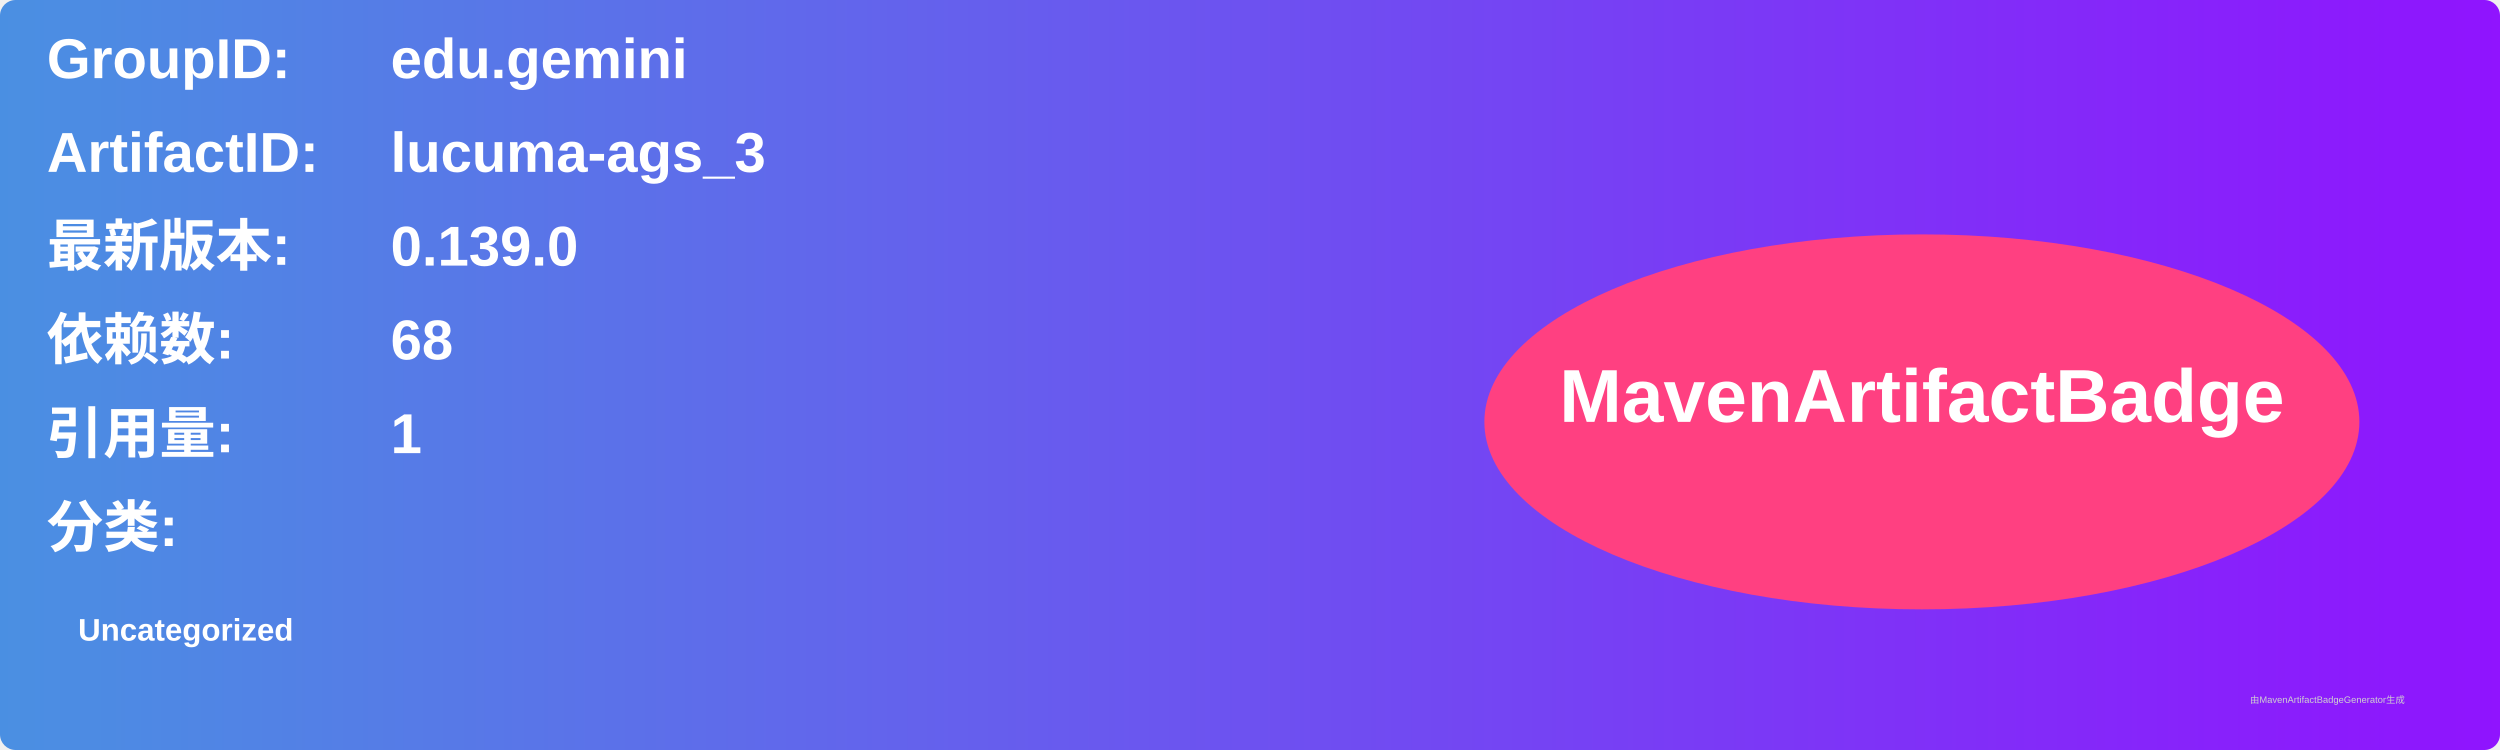
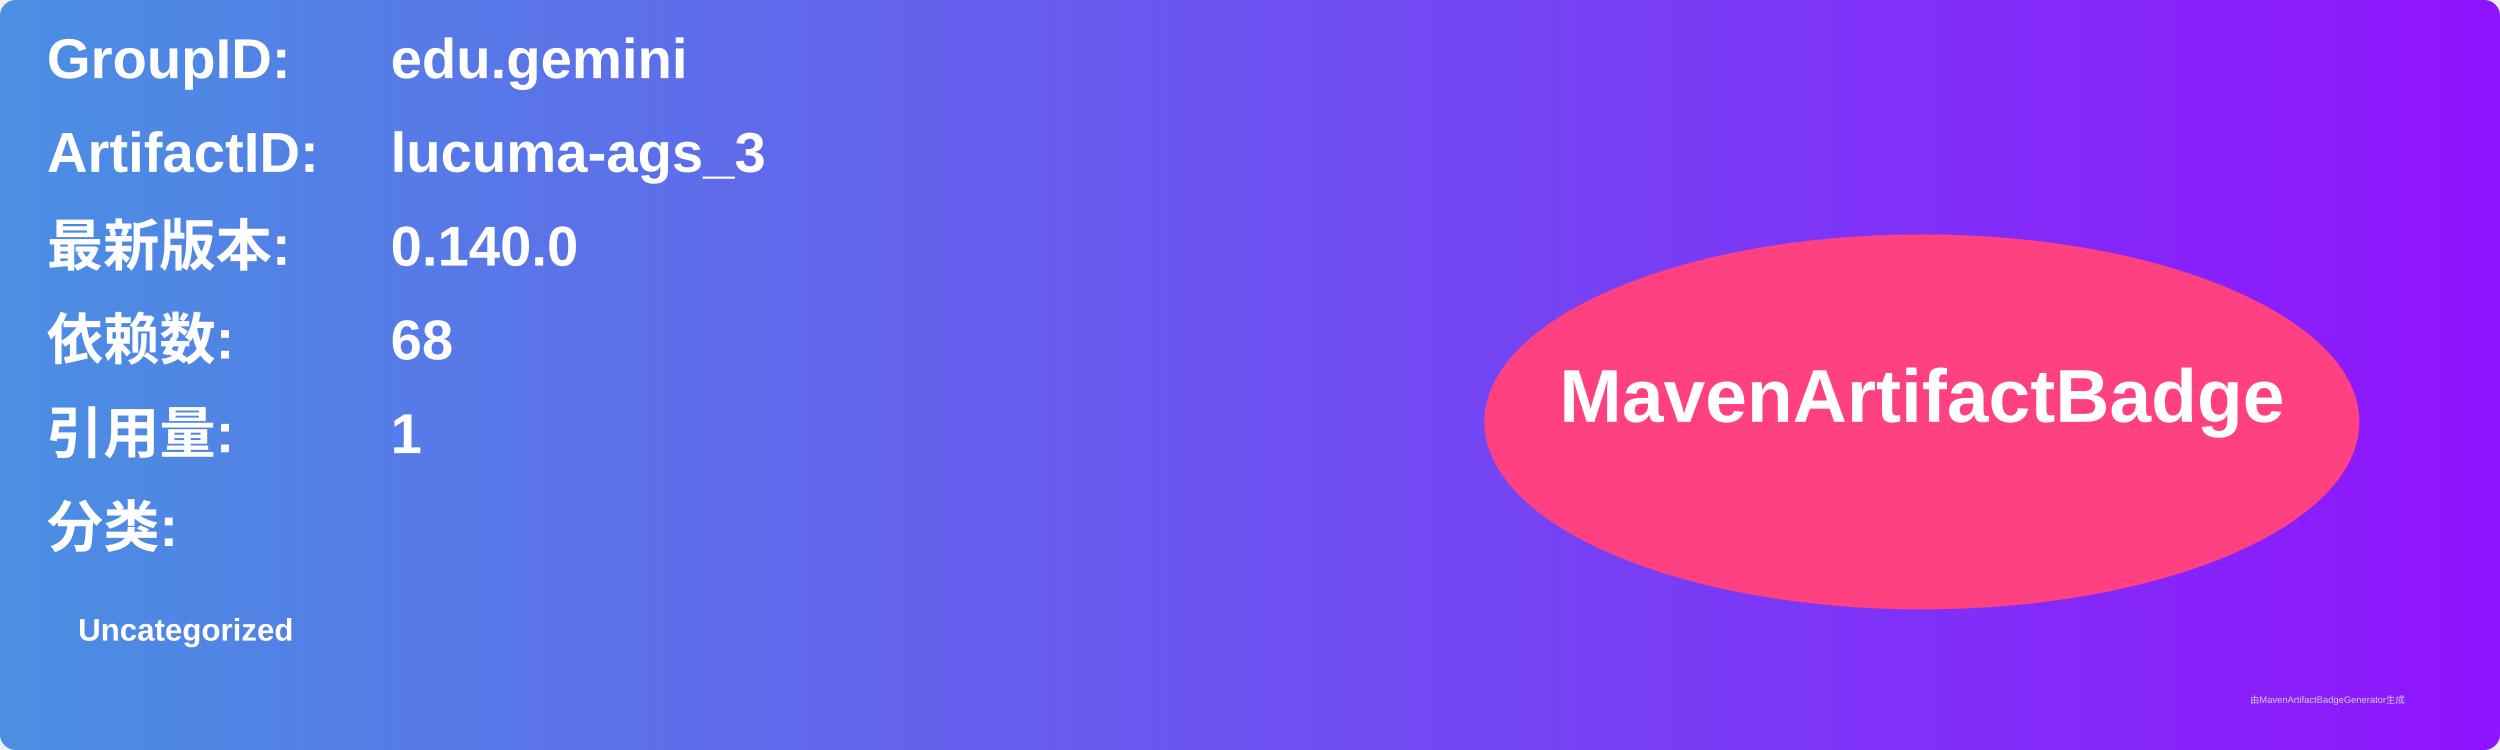
<svg xmlns="http://www.w3.org/2000/svg" width="800" height="240" viewBox="0 0 800 240">
  <linearGradient id="grad" x1="0%" y1="0%" x2="100%" y2="0%">
    <stop offset="0%" stop-color="#4a90e2" />
    <stop offset="100%" stop-color="#9013fe" />
  </linearGradient>
  <rect width="100%" height="100%" rx="5" ry="5" fill="url(#grad)" />
  <g transform="translate(15, 15)">
    <text x="0" y="10" font-family="Arial" font-size="18" fill="white" font-weight="bold" width="260">GroupID:</text>
    <text x="110" y="10" font-family="Arial" font-size="18" fill="white" font-weight="bold" width="460">edu.gemini</text>
    <text x="0" y="40" font-family="Arial" font-size="18" fill="white" font-weight="bold" width="260">ArtifactID:</text>
    <text x="110" y="40" font-family="Arial" font-size="18" fill="white" font-weight="bold" width="460">lucuma-ags_3</text>
    <text x="0" y="70" font-family="Arial" font-size="18" fill="white" font-weight="bold">最新版本:</text>
    <text x="110" y="70" font-family="Arial" font-size="18" fill="white" font-weight="bold">
-       <tspan font-weight="bold">0.139.0</tspan>
+       <tspan font-weight="bold">0.140.0</tspan>
    </text>
    <text x="0" y="100" font-family="Arial" font-size="18" fill="white" font-weight="bold">依赖数: </text>
    <text x="110" y="100" font-family="Arial" font-size="18" fill="white">
      <tspan font-weight="bold">68</tspan>
    </text>
    <text x="0" y="130" font-family="Arial" font-size="18" fill="white" font-weight="bold">引用量: </text>
    <text x="110" y="130" font-family="Arial" font-size="18" fill="white">
      <tspan font-weight="bold">1</tspan>
    </text>
    <text x="0" y="160" font-family="Arial" font-size="18" fill="white" font-weight="bold">分类:</text>
    <text x="10" y="190" font-family="Arial" font-size="10" fill="white">
      <tspan font-weight="bold">Uncategorized</tspan>
    </text>
    <ellipse cx="600" cy="120" rx="140" ry="60" fill="#ff4081" />
    <text x="600" y="120" text-anchor="middle" font-family="Arial" font-size="24" fill="white" font-weight="bold">MavenArtifactBadge</text>
  </g>
  <text x="720" y="225" font-family="Arial" font-size="3" fill="#d0d0d0">由MavenArtifactBadgeGenerator生成</text>
</svg>
